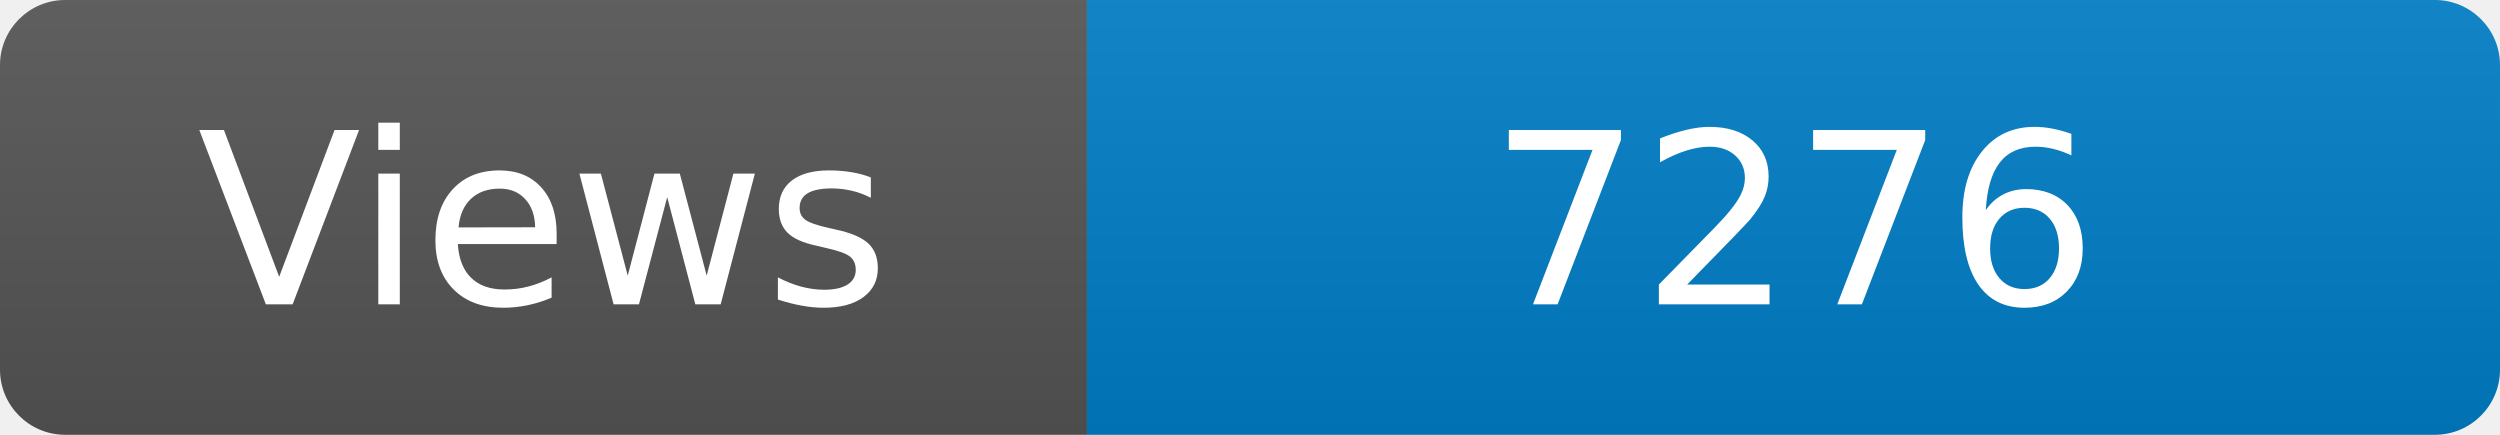
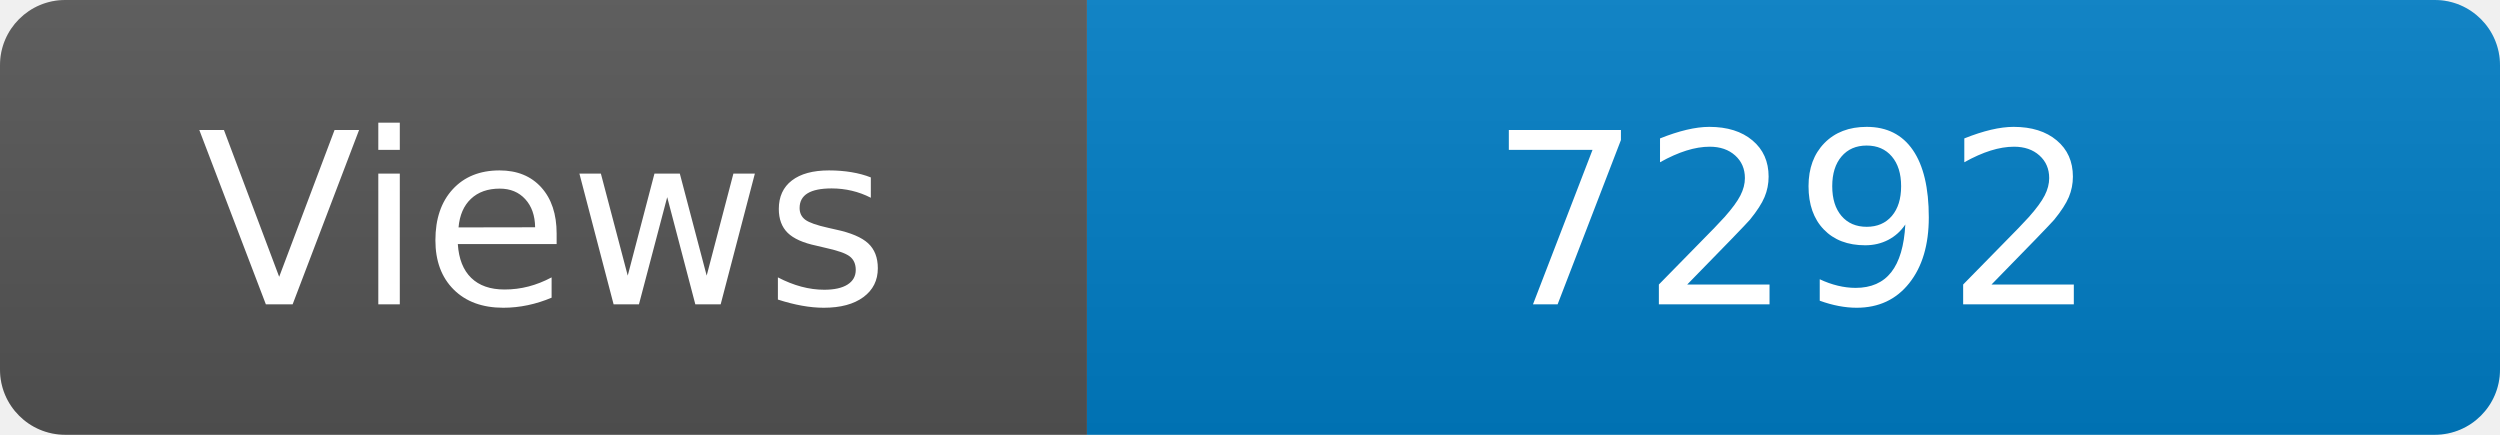
<svg xmlns="http://www.w3.org/2000/svg" width="115" height="20" role="img" aria-label="Maintained?: yes">
  <linearGradient id="s" x2="0" y2="100%">
    <stop offset="0" stop-color="#bbb" stop-opacity=".1" />
    <stop offset="1" stop-opacity=".1" />
  </linearGradient>
  <clipPath id="r">
    <rect width="115" height="20" rx="3" fill="#fff" />
  </clipPath>
  <g clip-path="url(#r)">
    <rect width="50" height="20" fill="#555" />
    <rect x="50" width="160" height="20" fill="#007ec6" />
    <rect width="115" height="20" fill="url(#s)" />
  </g>
  <g fill="#fff" text-anchor="middle" font-family="Verdana,Geneva,DejaVu Sans,sans-serif" font-size="110">
    <text x="250" y="140" transform="scale(.1)" fill="#fff">Views</text>
-     <text x="825" y="140" transform="scale(.1)" fill="#fff">7276</text>
+     <text x="825" y="140" transform="scale(.1)" fill="#fff">7292</text>
  </g>
</svg>
